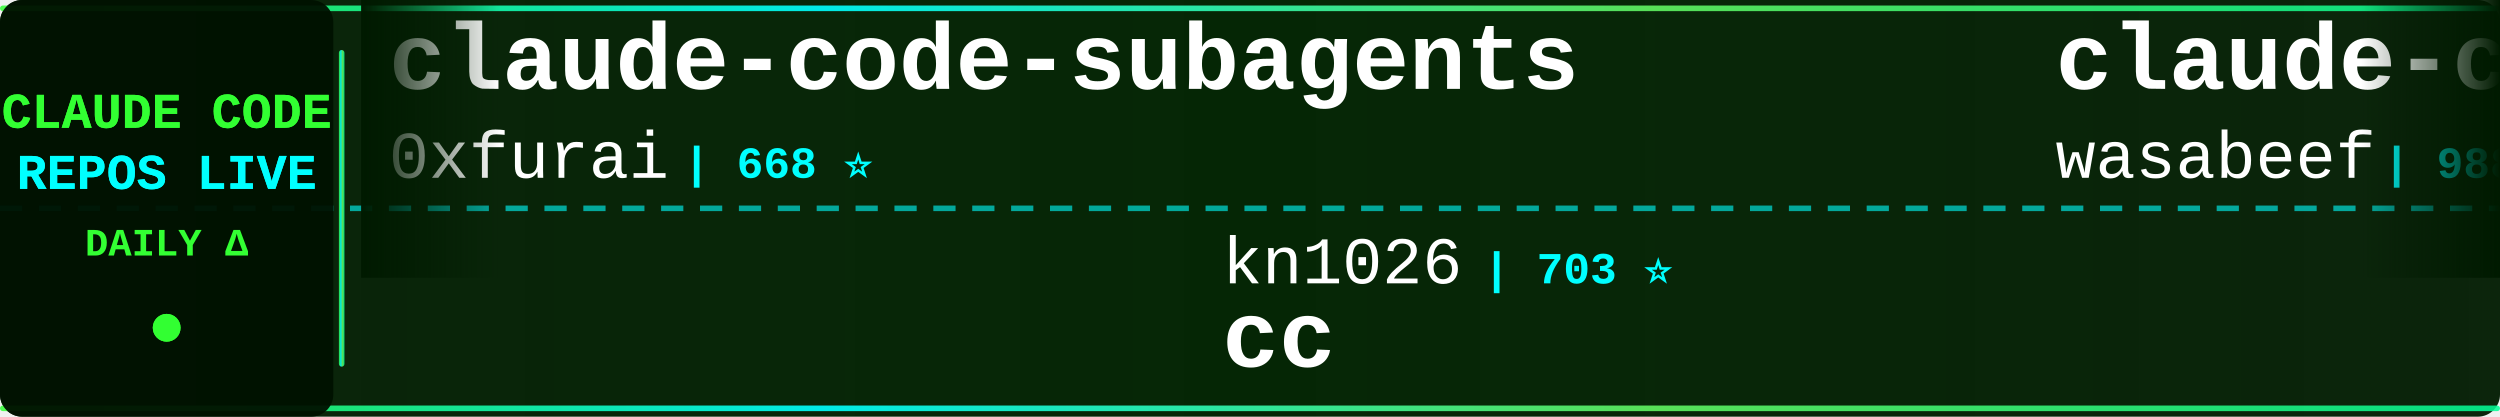
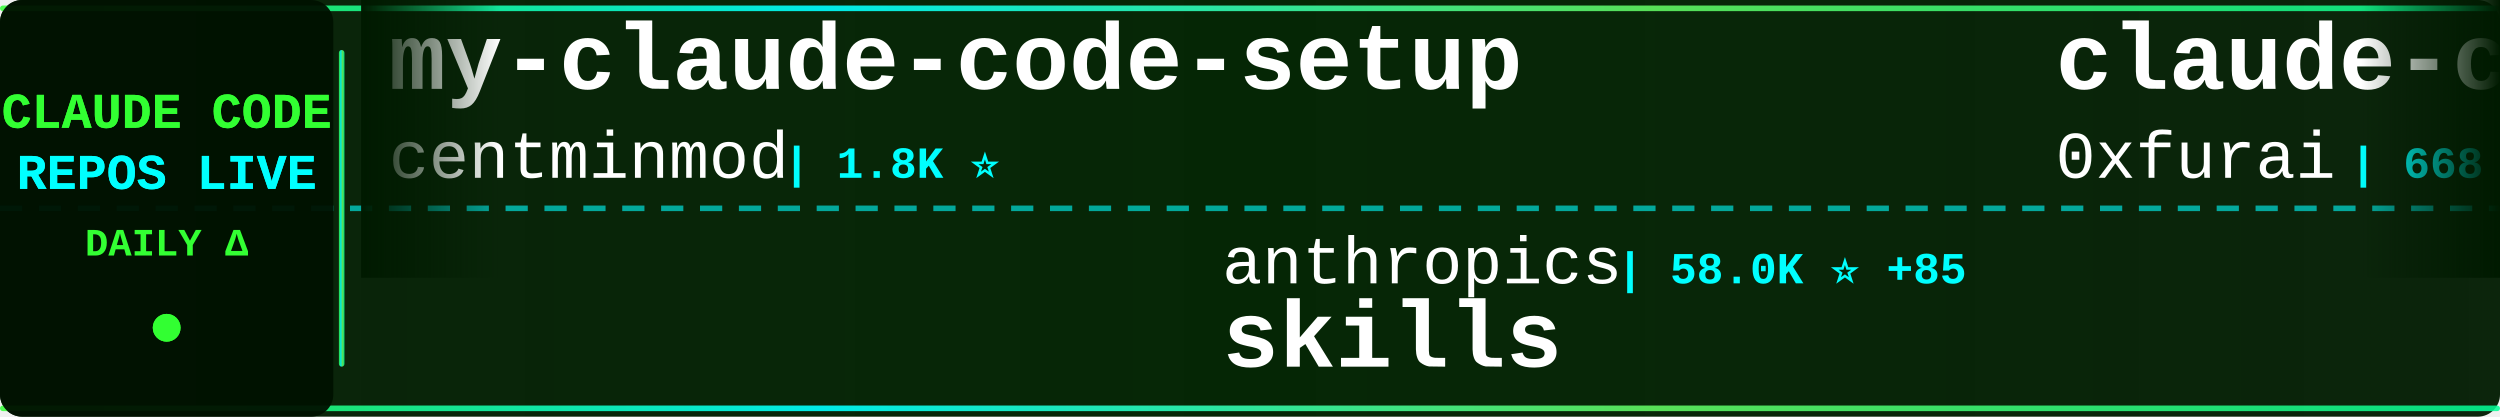
<svg xmlns="http://www.w3.org/2000/svg" width="900" height="150">
  <defs>
    <linearGradient id="tickerBg" x1="0%" y1="0%" x2="100%" y2="0%">
      <stop offset="0%" style="stop-color:#001a00;stop-opacity:0.95" />
      <stop offset="50%" style="stop-color:#002200;stop-opacity:0.98" />
      <stop offset="100%" style="stop-color:#001a00;stop-opacity:0.95" />
    </linearGradient>
    <linearGradient id="borderGrad" x1="0%" y1="0%" x2="100%" y2="0%">
      <stop offset="0%" style="stop-color:#33ff33;stop-opacity:0.85">
        <animate attributeName="stop-opacity" values="0.85;1;0.85" dur="2s" repeatCount="indefinite" />
      </stop>
      <stop offset="33%" style="stop-color:#00ffff;stop-opacity:0.9">
        <animate attributeName="stop-opacity" values="0.9;1;0.9" dur="2.2s" repeatCount="indefinite" />
      </stop>
      <stop offset="66%" style="stop-color:#66ff66;stop-opacity:0.85">
        <animate attributeName="stop-opacity" values="0.85;1;0.85" dur="1.8s" repeatCount="indefinite" />
      </stop>
      <stop offset="100%" style="stop-color:#00ff99;stop-opacity:0.85">
        <animate attributeName="stop-opacity" values="0.85;1;0.85" dur="2s" repeatCount="indefinite" />
      </stop>
    </linearGradient>
    <filter id="textGlow">
      <feGaussianBlur stdDeviation="0.1" result="coloredBlur" />
      <feMerge>
        <feMergeNode in="coloredBlur" />
        <feMergeNode in="SourceGraphic" />
      </feMerge>
    </filter>
    <filter id="metricGlow">
      <feGaussianBlur stdDeviation="0.2" result="coloredBlur" />
      <feMerge>
        <feMergeNode in="coloredBlur" />
        <feMergeNode in="SourceGraphic" />
      </feMerge>
    </filter>
    <linearGradient id="leftFade" x1="0%" y1="0%" x2="100%" y2="0%">
      <stop offset="0%" style="stop-color:#001a00;stop-opacity:1" />
      <stop offset="100%" style="stop-color:#001a00;stop-opacity:0" />
    </linearGradient>
    <linearGradient id="rightFade" x1="0%" y1="0%" x2="100%" y2="0%">
      <stop offset="0%" style="stop-color:#001a00;stop-opacity:0" />
      <stop offset="100%" style="stop-color:#001a00;stop-opacity:1" />
    </linearGradient>
  </defs>
  <rect width="900" height="150" fill="url(#tickerBg)" rx="8" />
  <rect x="0" y="2" width="900" height="2" fill="url(#borderGrad)" rx="1" />
  <rect x="0" y="146" width="900" height="2" fill="url(#borderGrad)" rx="1" />
  <line x1="0" y1="75" x2="900" y2="75" stroke="#00ffff" stroke-width="2" stroke-dasharray="8 6" opacity="0.6" />
  <rect x="0" y="0" width="120" height="150" fill="#001100" opacity="0.95" rx="8" />
  <text x="60" y="46" font-family="'Courier New', monospace" font-size="18" font-weight="bold" fill="#33ff33" text-anchor="middle" filter="url(#textGlow)">
    CLAUDE CODE
  </text>
  <text x="60" y="68" font-family="'Courier New', monospace" font-size="18" font-weight="bold" fill="#00ffff" text-anchor="middle" filter="url(#textGlow)">
    REPOS LIVE
  </text>
  <text x="60" y="92" font-family="'Courier New', monospace" font-size="14" font-weight="bold" fill="#33ff33" text-anchor="middle">
    DAILY Δ
  </text>
  <circle cx="60" cy="118" r="5" fill="#33ff33" filter="url(#metricGlow)">
    <animate attributeName="r" values="4;6;4" dur="1.5s" repeatCount="indefinite" />
    <animate attributeName="opacity" values="0.6;1;0.6" dur="1.5s" repeatCount="indefinite" />
  </circle>
  <rect x="122" y="18" width="2" height="114" fill="url(#borderGrad)" rx="1" />
  <clipPath id="tickerClip">
    <rect x="130" y="0" width="770" height="150" />
  </clipPath>
  <g clip-path="url(#tickerClip)">
    <g id="tickerItems">
      <animateTransform attributeName="transform" attributeType="XML" type="translate" from="0 0" to="-3000 0" dur="54s" repeatCount="indefinite" />
      <g transform="translate(0, 0)">
+         <text x="140" y="32" font-family="'Courier New', monospace" font-size="34" font-weight="bold" fill="#ffffff">my-claude-code-setup</text>
+         <text x="140" y="64" font-family="'Courier New', monospace" font-size="24" font-weight="normal" fill="#ffffff" opacity="1.0">centminmod</text>
+         <text x="282" y="64" font-family="'Courier New', monospace" font-size="16" font-weight="bold" fill="#00ffff"> | 1.8K ⭐</text>
+       </g>
+       <g transform="translate(300, 0)">
+         <text x="140" y="102" font-family="'Courier New', monospace" font-size="24" font-weight="normal" fill="#ffffff" opacity="1.0">anthropics</text>
+         <text x="282" y="102" font-family="'Courier New', monospace" font-size="16" font-weight="bold" fill="#00ffff"> | 58.0K ⭐ +85</text>
+         <text x="140" y="132" font-family="'Courier New', monospace" font-size="34" font-weight="bold" fill="#ffffff">skills</text>
+       </g>
+       <g transform="translate(600, 0)">
        <text x="140" y="32" font-family="'Courier New', monospace" font-size="34" font-weight="bold" fill="#ffffff">claude-code-subagents</text>
        <text x="140" y="64" font-family="'Courier New', monospace" font-size="24" font-weight="normal" fill="#ffffff" opacity="1.0">0xfurai</text>
        <text x="246" y="64" font-family="'Courier New', monospace" font-size="16" font-weight="bold" fill="#00ffff"> | 668 ⭐</text>
      </g>
-       <g transform="translate(300, 0)">
-         <text x="140" y="102" font-family="'Courier New', monospace" font-size="24" font-weight="normal" fill="#ffffff" opacity="1.0">kn1026</text>
-         <text x="234" y="102" font-family="'Courier New', monospace" font-size="16" font-weight="bold" fill="#00ffff"> | 703 ⭐</text>
-         <text x="140" y="132" font-family="'Courier New', monospace" font-size="34" font-weight="bold" fill="#ffffff">cc</text>
-       </g>
-       <g transform="translate(600, 0)">
-         <text x="140" y="32" font-family="'Courier New', monospace" font-size="34" font-weight="bold" fill="#ffffff">claude-code-cookbook</text>
-         <text x="140" y="64" font-family="'Courier New', monospace" font-size="24" font-weight="normal" fill="#ffffff" opacity="1.0">wasabeef</text>
-         <text x="258" y="64" font-family="'Courier New', monospace" font-size="16" font-weight="bold" fill="#00ffff"> | 988 ⭐ +1</text>
-       </g>
      <g transform="translate(900, 0)">
-         <text x="140" y="102" font-family="'Courier New', monospace" font-size="24" font-weight="normal" fill="#ffffff" opacity="1.0">frankbria</text>
-         <text x="270" y="102" font-family="'Courier New', monospace" font-size="16" font-weight="bold" fill="#00ffff"> | 5.9K ⭐ +18</text>
-         <text x="140" y="132" font-family="'Courier New', monospace" font-size="34" font-weight="bold" fill="#ffffff">ralph-claude-code</text>
+         <text x="140" y="102" font-family="'Courier New', monospace" font-size="24" font-weight="normal" fill="#ffffff" opacity="1.0">superdesigndev</text>
+         <text x="330" y="102" font-family="'Courier New', monospace" font-size="16" font-weight="bold" fill="#00ffff"> | 5.8K ⭐</text>
+         <text x="140" y="132" font-family="'Courier New', monospace" font-size="34" font-weight="bold" fill="#ffffff">superdesign</text>
      </g>
      <g transform="translate(1200, 0)">
-         <text x="140" y="32" font-family="'Courier New', monospace" font-size="34" font-weight="bold" fill="#ffffff">claude_code_bridge</text>
-         <text x="140" y="64" font-family="'Courier New', monospace" font-size="24" font-weight="normal" fill="#ffffff" opacity="1.0">bfly123</text>
-         <text x="246" y="64" font-family="'Courier New', monospace" font-size="16" font-weight="bold" fill="#00ffff"> | 967 ⭐ +5</text>
+         <text x="140" y="32" font-family="'Courier New', monospace" font-size="34" font-weight="bold" fill="#ffffff">claude-code-plugins-plus...</text>
+         <text x="140" y="64" font-family="'Courier New', monospace" font-size="24" font-weight="normal" fill="#ffffff" opacity="1.0">jeremylongshore</text>
+         <text x="342" y="64" font-family="'Courier New', monospace" font-size="16" font-weight="bold" fill="#00ffff"> | 1.2K ⭐ +5</text>
      </g>
      <g transform="translate(1500, 0)">
-         <text x="140" y="102" font-family="'Courier New', monospace" font-size="24" font-weight="normal" fill="#ffffff" opacity="1.0">severity1</text>
-         <text x="270" y="102" font-family="'Courier New', monospace" font-size="16" font-weight="bold" fill="#00ffff"> | 1.1K ⭐ +3</text>
-         <text x="140" y="132" font-family="'Courier New', monospace" font-size="34" font-weight="bold" fill="#ffffff">claude-code-prompt-impro...</text>
+         <text x="140" y="102" font-family="'Courier New', monospace" font-size="24" font-weight="normal" fill="#ffffff" opacity="1.0">Maciek-roboblog</text>
+         <text x="342" y="102" font-family="'Courier New', monospace" font-size="16" font-weight="bold" fill="#00ffff"> | 6.4K ⭐ +1</text>
+         <text x="140" y="132" font-family="'Courier New', monospace" font-size="34" font-weight="bold" fill="#ffffff">Claude-Code-Usage-Monito...</text>
      </g>
      <g transform="translate(1800, 0)">
-         <text x="140" y="32" font-family="'Courier New', monospace" font-size="34" font-weight="bold" fill="#ffffff">claude-code-plugins-plus...</text>
-         <text x="140" y="64" font-family="'Courier New', monospace" font-size="24" font-weight="normal" fill="#ffffff" opacity="1.0">jeremylongshore</text>
-         <text x="342" y="64" font-family="'Courier New', monospace" font-size="16" font-weight="bold" fill="#00ffff"> | 1.2K ⭐ +7</text>
+         <text x="140" y="32" font-family="'Courier New', monospace" font-size="34" font-weight="bold" fill="#ffffff">claude-code</text>
+         <text x="140" y="64" font-family="'Courier New', monospace" font-size="24" font-weight="normal" fill="#ffffff" opacity="1.0">MadAppGang</text>
+         <text x="282" y="64" font-family="'Courier New', monospace" font-size="16" font-weight="bold" fill="#00ffff"> | 219 ⭐</text>
      </g>
      <g transform="translate(2100, 0)">
-         <text x="140" y="102" font-family="'Courier New', monospace" font-size="24" font-weight="normal" fill="#ffffff" opacity="1.0">simonw</text>
-         <text x="234" y="102" font-family="'Courier New', monospace" font-size="16" font-weight="bold" fill="#00ffff"> | 888 ⭐ +4</text>
-         <text x="140" y="132" font-family="'Courier New', monospace" font-size="34" font-weight="bold" fill="#ffffff">claude-code-transcripts</text>
+         <text x="140" y="102" font-family="'Courier New', monospace" font-size="24" font-weight="normal" fill="#ffffff" opacity="1.0">edmund-io</text>
+         <text x="270" y="102" font-family="'Courier New', monospace" font-size="16" font-weight="bold" fill="#00ffff"> | 1.1K ⭐ +2</text>
+         <text x="140" y="132" font-family="'Courier New', monospace" font-size="34" font-weight="bold" fill="#ffffff">edmunds-claude-code</text>
      </g>
      <g transform="translate(2400, 0)">
-         <text x="140" y="32" font-family="'Courier New', monospace" font-size="34" font-weight="bold" fill="#ffffff">claude-code-guide</text>
-         <text x="140" y="64" font-family="'Courier New', monospace" font-size="24" font-weight="normal" fill="#ffffff" opacity="1.0">Cranot</text>
-         <text x="234" y="64" font-family="'Courier New', monospace" font-size="16" font-weight="bold" fill="#00ffff"> | 2.3K ⭐</text>
+         <text x="140" y="32" font-family="'Courier New', monospace" font-size="34" font-weight="bold" fill="#ffffff">claude-code-config</text>
+         <text x="140" y="64" font-family="'Courier New', monospace" font-size="24" font-weight="normal" fill="#ffffff" opacity="1.0">jarrodwatts</text>
+         <text x="294" y="64" font-family="'Courier New', monospace" font-size="16" font-weight="bold" fill="#00ffff"> | 887 ⭐ +1</text>
      </g>
      <g transform="translate(2700, 0)">
-         <text x="140" y="102" font-family="'Courier New', monospace" font-size="24" font-weight="normal" fill="#ffffff" opacity="1.0">anthropics</text>
-         <text x="282" y="102" font-family="'Courier New', monospace" font-size="16" font-weight="bold" fill="#00ffff"> | 5.4K ⭐ +6</text>
-         <text x="140" y="132" font-family="'Courier New', monospace" font-size="34" font-weight="bold" fill="#ffffff">claude-code-action</text>
+         <text x="140" y="102" font-family="'Courier New', monospace" font-size="24" font-weight="normal" fill="#ffffff" opacity="1.0">Yuyz0112</text>
+         <text x="258" y="102" font-family="'Courier New', monospace" font-size="16" font-weight="bold" fill="#00ffff"> | 2.0K ⭐ +1</text>
+         <text x="140" y="132" font-family="'Courier New', monospace" font-size="34" font-weight="bold" fill="#ffffff">claude-code-reverse</text>
      </g>
      <g transform="translate(3000, 0)">
+         <text x="140" y="32" font-family="'Courier New', monospace" font-size="34" font-weight="bold" fill="#ffffff">my-claude-code-setup</text>
+         <text x="140" y="64" font-family="'Courier New', monospace" font-size="24" font-weight="normal" fill="#ffffff" opacity="1.0">centminmod</text>
+         <text x="282" y="64" font-family="'Courier New', monospace" font-size="16" font-weight="bold" fill="#00ffff"> | 1.8K ⭐</text>
+       </g>
+       <g transform="translate(3300, 0)">
+         <text x="140" y="102" font-family="'Courier New', monospace" font-size="24" font-weight="normal" fill="#ffffff" opacity="1.0">anthropics</text>
+         <text x="282" y="102" font-family="'Courier New', monospace" font-size="16" font-weight="bold" fill="#00ffff"> | 58.0K ⭐ +85</text>
+         <text x="140" y="132" font-family="'Courier New', monospace" font-size="34" font-weight="bold" fill="#ffffff">skills</text>
+       </g>
+       <g transform="translate(3600, 0)">
        <text x="140" y="32" font-family="'Courier New', monospace" font-size="34" font-weight="bold" fill="#ffffff">claude-code-subagents</text>
        <text x="140" y="64" font-family="'Courier New', monospace" font-size="24" font-weight="normal" fill="#ffffff" opacity="1.0">0xfurai</text>
        <text x="246" y="64" font-family="'Courier New', monospace" font-size="16" font-weight="bold" fill="#00ffff"> | 668 ⭐</text>
      </g>
-       <g transform="translate(3300, 0)">
-         <text x="140" y="102" font-family="'Courier New', monospace" font-size="24" font-weight="normal" fill="#ffffff" opacity="1.0">kn1026</text>
-         <text x="234" y="102" font-family="'Courier New', monospace" font-size="16" font-weight="bold" fill="#00ffff"> | 703 ⭐</text>
-         <text x="140" y="132" font-family="'Courier New', monospace" font-size="34" font-weight="bold" fill="#ffffff">cc</text>
-       </g>
-       <g transform="translate(3600, 0)">
-         <text x="140" y="32" font-family="'Courier New', monospace" font-size="34" font-weight="bold" fill="#ffffff">claude-code-cookbook</text>
-         <text x="140" y="64" font-family="'Courier New', monospace" font-size="24" font-weight="normal" fill="#ffffff" opacity="1.0">wasabeef</text>
-         <text x="258" y="64" font-family="'Courier New', monospace" font-size="16" font-weight="bold" fill="#00ffff"> | 988 ⭐ +1</text>
-       </g>
      <g transform="translate(3900, 0)">
-         <text x="140" y="102" font-family="'Courier New', monospace" font-size="24" font-weight="normal" fill="#ffffff" opacity="1.0">frankbria</text>
-         <text x="270" y="102" font-family="'Courier New', monospace" font-size="16" font-weight="bold" fill="#00ffff"> | 5.9K ⭐ +18</text>
-         <text x="140" y="132" font-family="'Courier New', monospace" font-size="34" font-weight="bold" fill="#ffffff">ralph-claude-code</text>
+         <text x="140" y="102" font-family="'Courier New', monospace" font-size="24" font-weight="normal" fill="#ffffff" opacity="1.0">superdesigndev</text>
+         <text x="330" y="102" font-family="'Courier New', monospace" font-size="16" font-weight="bold" fill="#00ffff"> | 5.8K ⭐</text>
+         <text x="140" y="132" font-family="'Courier New', monospace" font-size="34" font-weight="bold" fill="#ffffff">superdesign</text>
      </g>
    </g>
  </g>
  <rect x="130" y="0" width="50" height="100" fill="url(#leftFade)" />
  <rect x="850" y="0" width="50" height="100" fill="url(#rightFade)" />
</svg>
